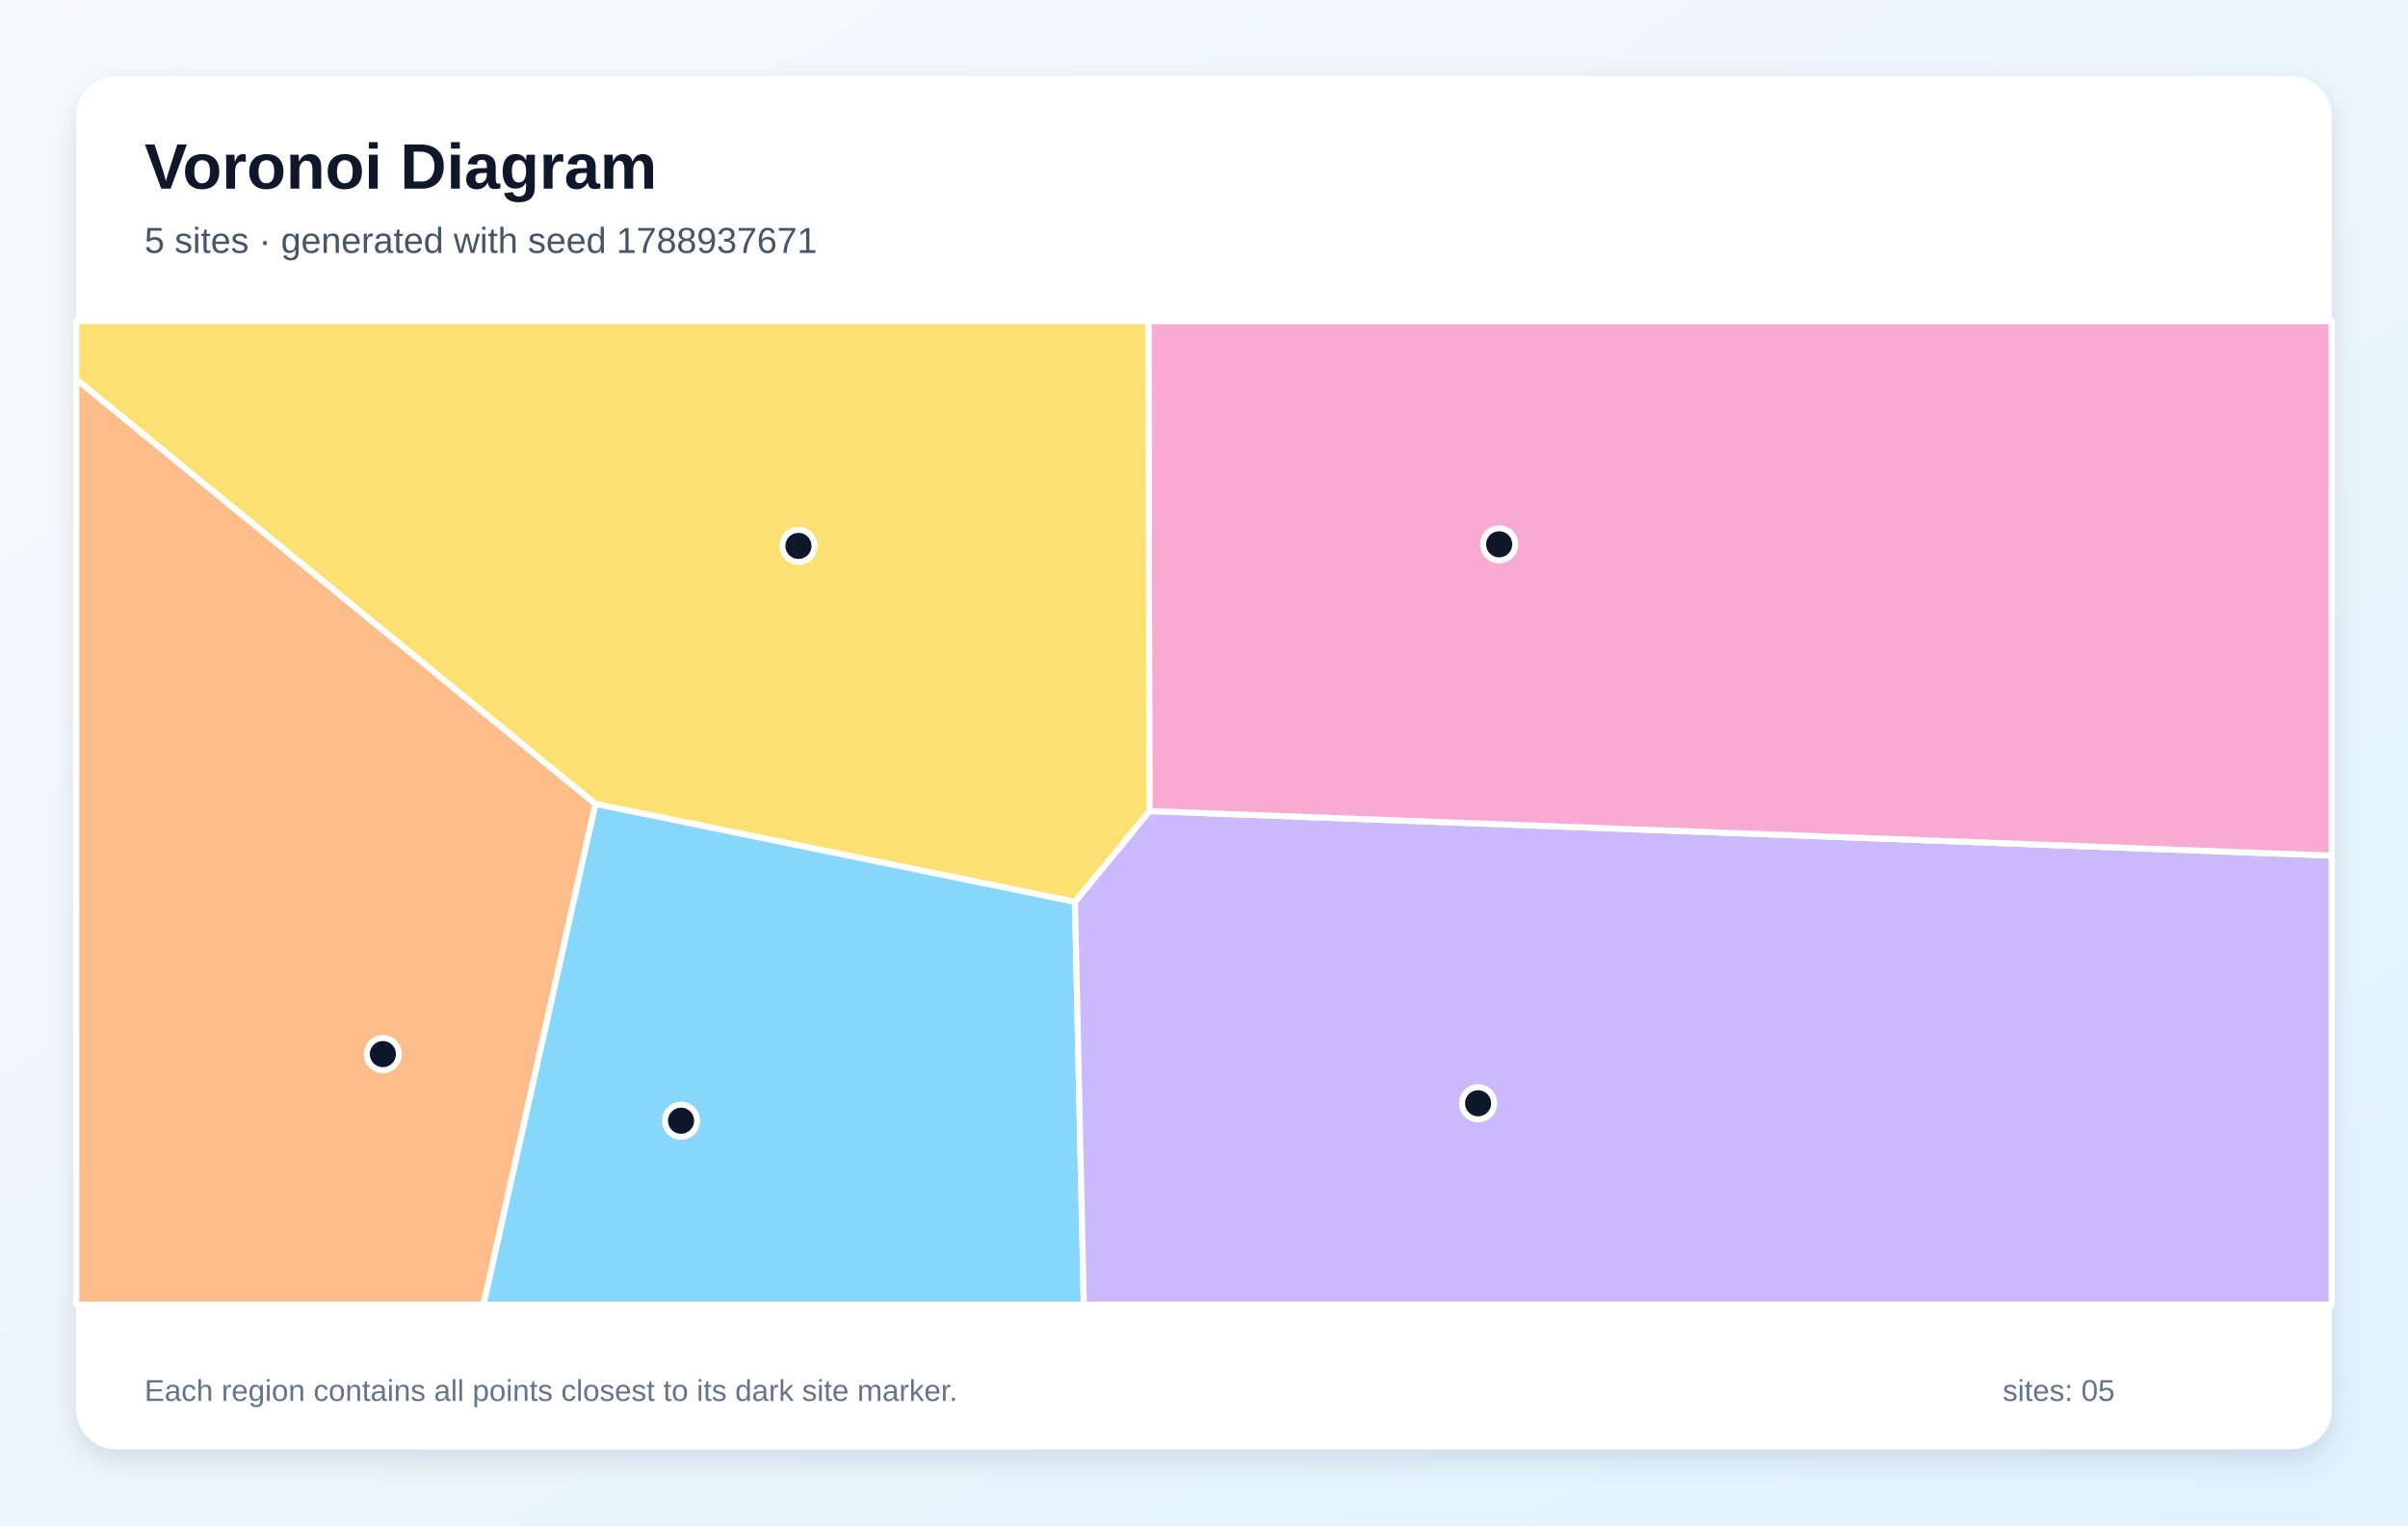
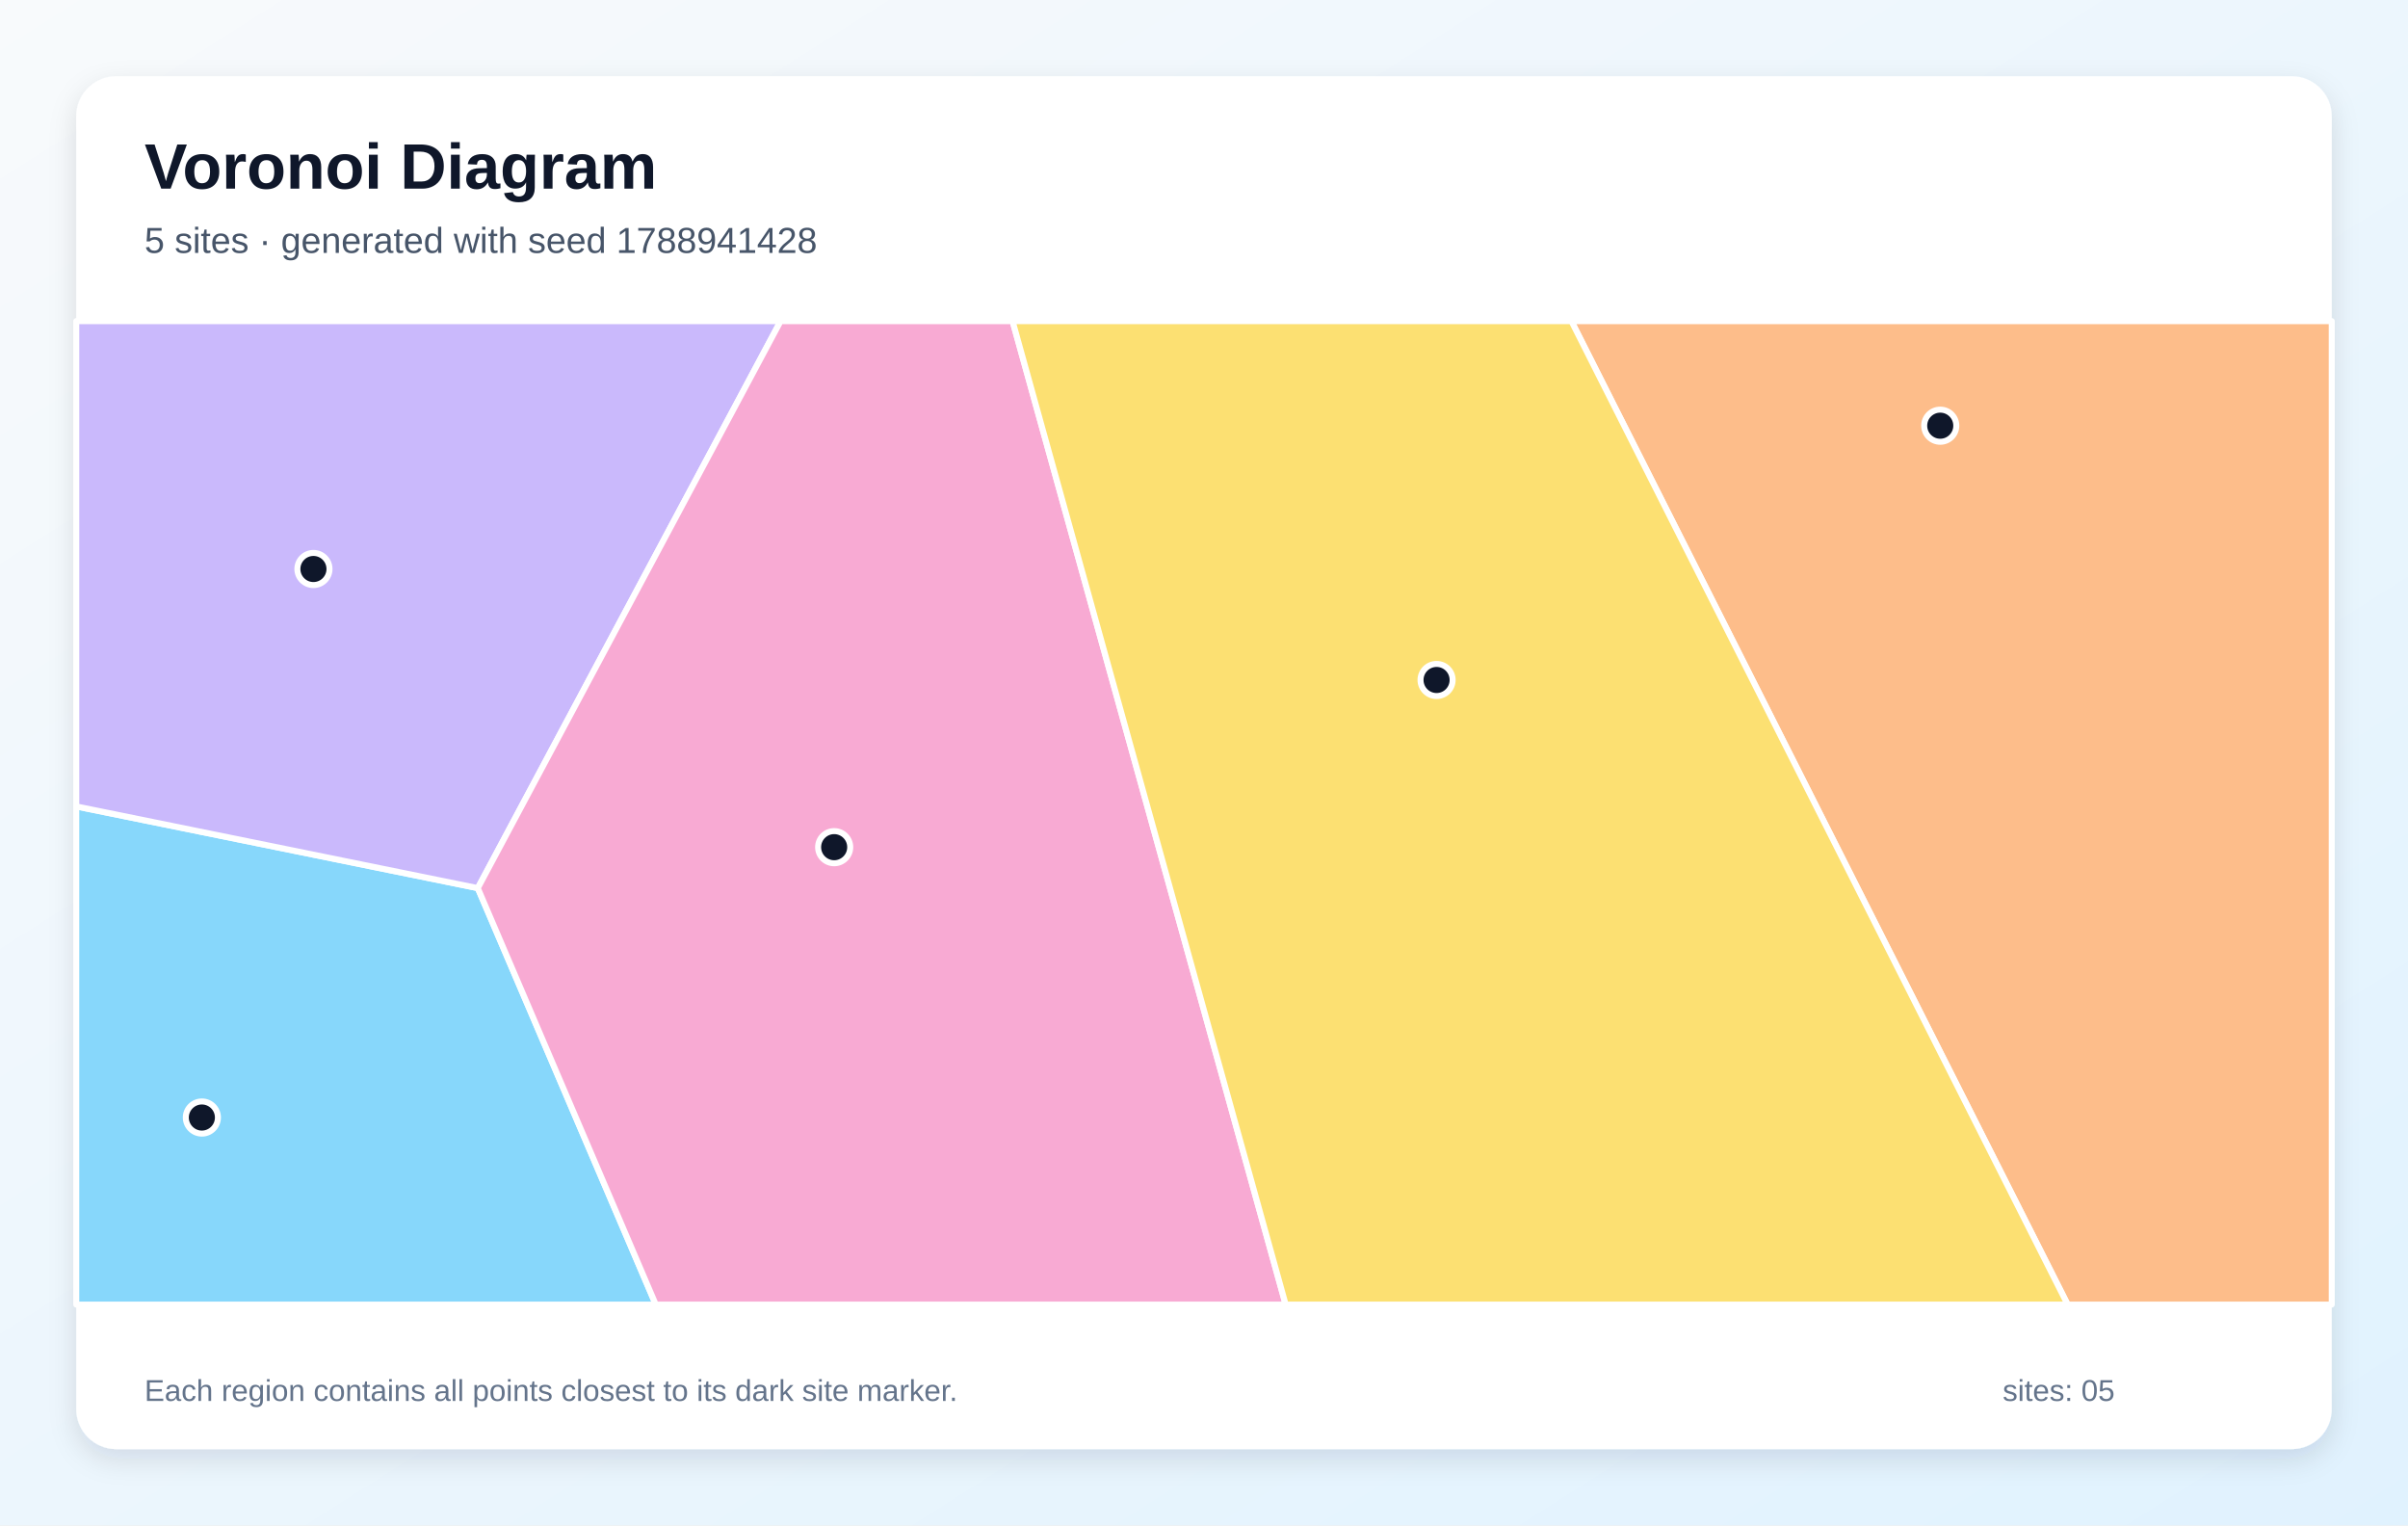
<svg xmlns="http://www.w3.org/2000/svg" width="1200" height="760" viewBox="0 0 1200 760" role="img" aria-labelledby="title description">
  <defs>
    <linearGradient id="background" x1="0" y1="0" x2="1" y2="1">
      <stop stop-color="#F8FAFC" />
      <stop offset="1" stop-color="#E0F2FE" />
    </linearGradient>
    <filter id="shadow" x="-10%" y="-10%" width="120%" height="120%">
      <feDropShadow dx="0" dy="5" stdDeviation="7" flood-color="#0F172A" flood-opacity=".12" />
    </filter>
  </defs>
  <rect width="1200" height="760" fill="url(#background)" />
  <rect x="38" y="38" width="1124" height="684" rx="20" fill="#FFFFFF" filter="url(#shadow)" />
  <g font-family="Arial, sans-serif">
    <text x="72" y="94" font-size="32" font-weight="700" fill="#0F172A">Voronoi Diagram</text>
-     <text x="72" y="126" font-size="18" fill="#475569">5 sites · generated with seed 1788937671</text>
+     <text x="72" y="126" font-size="18" fill="#475569">5 sites · generated with seed 1788941428</text>
  </g>
  <g stroke="#FFFFFF" stroke-width="3" stroke-linejoin="round">
-     <polygon points="296.7,400.5 535.7,449.3 540.1,650.0 240.9,650.0" fill="#38BDF8" fill-opacity="0.60" />
-     <polygon points="535.7,449.3 572.8,404.1 1162.0,426.3 1162.0,650.0 540.1,650.0" fill="#A78BFA" fill-opacity="0.60" />
-     <polygon points="572.8,404.1 572.3,160.0 1162.0,160.0 1162.0,426.3" fill="#F472B6" fill-opacity="0.60" />
-     <polygon points="38.0,188.9 296.7,400.5 240.9,650.0 38.0,650.0" fill="#FB923C" fill-opacity="0.60" />
-     <polygon points="572.8,404.1 535.7,449.3 296.7,400.5 38.0,188.9 38.0,160.0 572.3,160.0" fill="#FACC15" fill-opacity="0.60" />
+     <polygon points="38.0,401.8 238.1,442.5 326.8,650.0 38.0,650.0" fill="#38BDF8" fill-opacity="0.60" />
+     <polygon points="238.1,442.5 38.0,401.8 38.0,160.0 389.0,160.0" fill="#A78BFA" fill-opacity="0.60" />
+     <polygon points="238.1,442.5 389.0,160.0 504.6,160.0 640.7,650.0 326.8,650.0" fill="#F472B6" fill-opacity="0.60" />
+     <polygon points="783.1,160.0 1162.0,160.0 1162.0,650.0 1030.4,650.0" fill="#FB923C" fill-opacity="0.60" />
+     <polygon points="504.6,160.0 783.1,160.0 1030.4,650.0 640.7,650.0" fill="#FACC15" fill-opacity="0.60" />
  </g>
  <g>
-     <circle cx="339.4" cy="558.4" r="8" fill="#0F172A" stroke="#FFFFFF" stroke-width="3" />
-     <circle cx="736.6" cy="549.7" r="8" fill="#0F172A" stroke="#FFFFFF" stroke-width="3" />
-     <circle cx="747.1" cy="271.2" r="8" fill="#0F172A" stroke="#FFFFFF" stroke-width="3" />
-     <circle cx="190.8" cy="525.2" r="8" fill="#0F172A" stroke="#FFFFFF" stroke-width="3" />
-     <circle cx="397.9" cy="272.0" r="8" fill="#0F172A" stroke="#FFFFFF" stroke-width="3" />
+     <circle cx="100.6" cy="556.8" r="8" fill="#0F172A" stroke="#FFFFFF" stroke-width="3" />
+     <circle cx="156.2" cy="283.5" r="8" fill="#0F172A" stroke="#FFFFFF" stroke-width="3" />
+     <circle cx="415.7" cy="422.1" r="8" fill="#0F172A" stroke="#FFFFFF" stroke-width="3" />
+     <circle cx="966.9" cy="212.1" r="8" fill="#0F172A" stroke="#FFFFFF" stroke-width="3" />
+     <circle cx="715.9" cy="338.8" r="8" fill="#0F172A" stroke="#FFFFFF" stroke-width="3" />
  </g>
  <g font-family="Arial, sans-serif" font-size="15" fill="#64748B">
    <text x="72" y="698">Each region contains all points closest to its dark site marker.</text>
    <text x="998" y="698">sites: 05</text>
  </g>
</svg>
